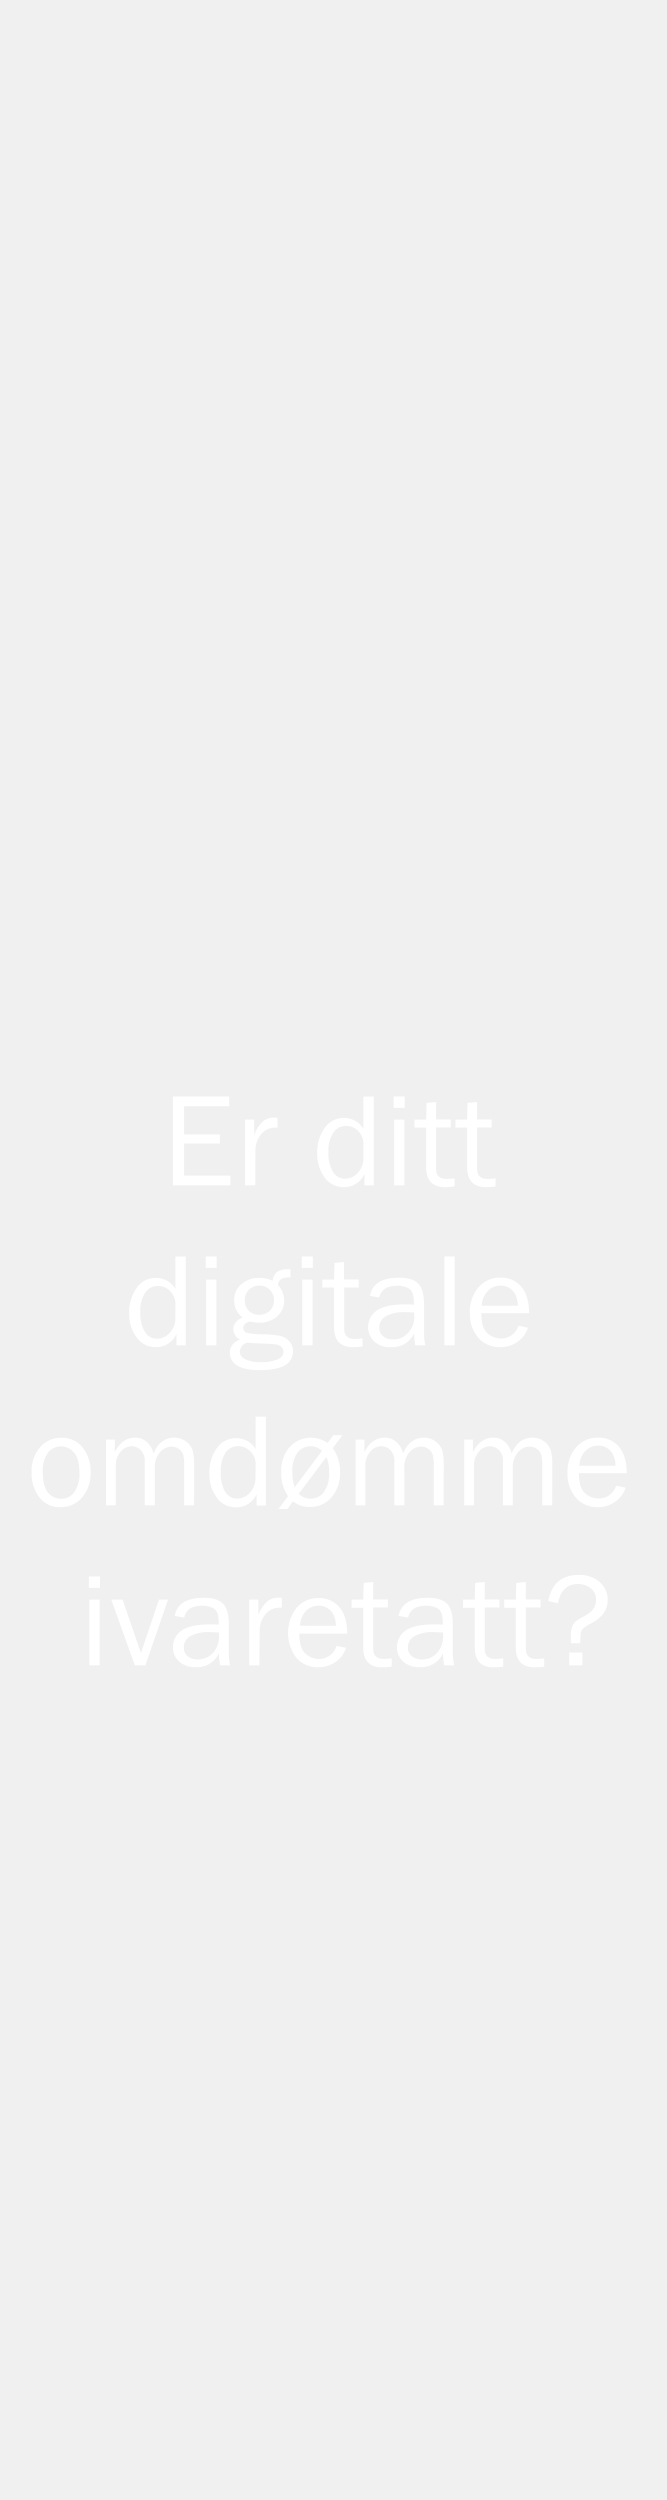
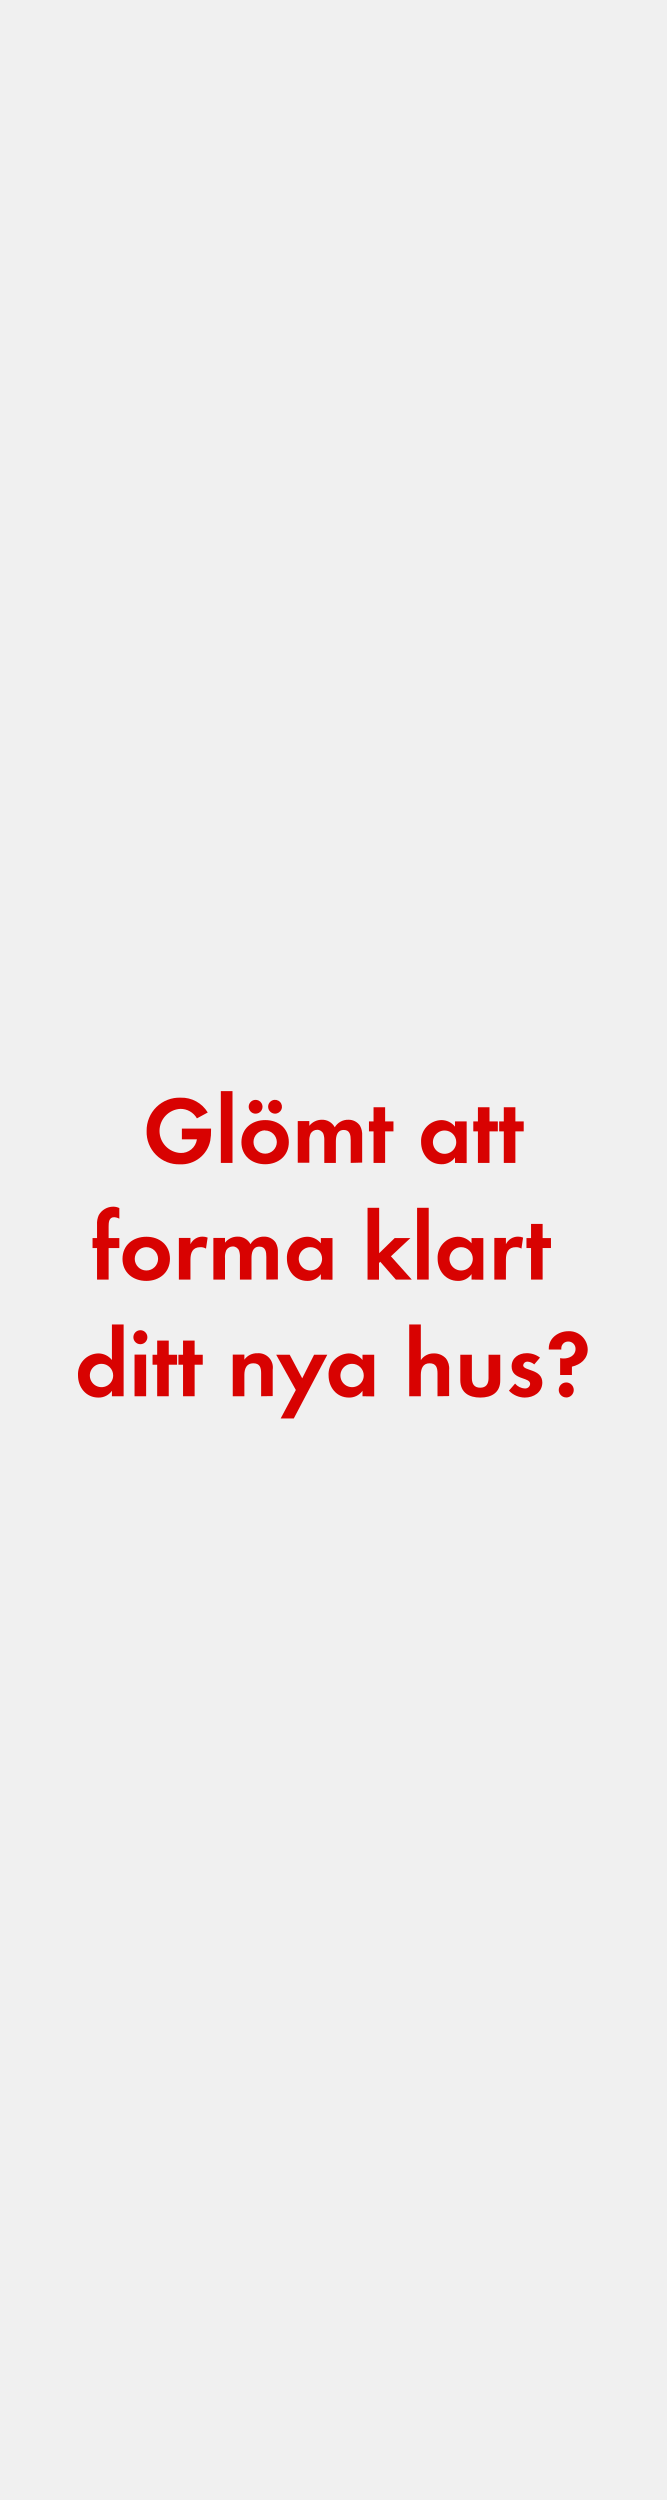
<svg xmlns="http://www.w3.org/2000/svg" id="Layer_1" data-name="Layer 1" viewBox="0 0 160 600">
  <defs>
-     <style>.cls-1{fill:#fff;}</style>
+     <style>.cls-1{fill:#d80201;}</style>
  </defs>
-   <path class="cls-1" d="M55.3,282.14v2.34H41.5V263.15H55v2.35H44.17v6.78h8.6v2.17h-8.6v7.69Z" />
-   <path class="cls-1" d="M61.27,284.48H58.81V268.7H61v3.69A7.82,7.82,0,0,1,63.26,269a4.13,4.13,0,0,1,2.35-.78c.25,0,.57,0,1,.06v2.35h-.5a4.32,4.32,0,0,0-3.38,1.51,6.17,6.17,0,0,0-1.43,4Z" />
-   <path class="cls-1" d="M89.69,263.15v21.33H87.47v-2.7a5.35,5.35,0,0,1-5,3.14,5.51,5.51,0,0,1-4.56-2.32,9.43,9.43,0,0,1-1.78-5.88,10,10,0,0,1,1.77-6,5.52,5.52,0,0,1,4.68-2.42,5.42,5.42,0,0,1,4.64,2.6v-7.71Zm-2.46,11.64A4.46,4.46,0,0,0,86,271.47a4,4,0,0,0-3-1.25,3.57,3.57,0,0,0-3,1.62,7.63,7.63,0,0,0-1.18,4.56,8.86,8.86,0,0,0,1.08,4.83,3.39,3.39,0,0,0,3,1.66,4,4,0,0,0,3-1.44,4.81,4.81,0,0,0,1.31-3.37Z" />
-   <path class="cls-1" d="M97.13,263.15v2.74H94.48v-2.74Zm-.08,5.55v15.78H94.59V268.7Z" />
-   <path class="cls-1" d="M109.09,282.81v1.94a18.14,18.14,0,0,1-2.25.17q-4.57,0-4.57-4.79v-9.51h-2.8V268.7h2.8l.11-4,2.28-.22v4.19h3.53v1.92h-3.53v9.92c0,1.63.84,2.44,2.53,2.44A12.47,12.47,0,0,0,109.09,282.81Z" />
-   <path class="cls-1" d="M118.94,282.81v1.94a18.42,18.42,0,0,1-2.25.17q-4.57,0-4.58-4.79v-9.51h-2.8V268.7h2.8l.11-4,2.28-.22v4.19H118v1.92H114.5v9.92c0,1.63.84,2.44,2.53,2.44A12.7,12.7,0,0,0,118.94,282.81Z" />
-   <path class="cls-1" d="M44.57,301.55v21.33H42.35v-2.7a5.34,5.34,0,0,1-5,3.14A5.51,5.51,0,0,1,32.81,321,9.38,9.38,0,0,1,31,315.12a10,10,0,0,1,1.77-6,5.54,5.54,0,0,1,4.69-2.42,5.45,5.45,0,0,1,4.64,2.6v-7.71Zm-2.45,11.64a4.43,4.43,0,0,0-1.27-3.32,4,4,0,0,0-3-1.25,3.59,3.59,0,0,0-3,1.62,7.63,7.63,0,0,0-1.18,4.56,8.77,8.77,0,0,0,1.09,4.83,3.36,3.36,0,0,0,3,1.66,4,4,0,0,0,3-1.44,4.82,4.82,0,0,0,1.32-3.37Z" />
-   <path class="cls-1" d="M52,301.55v2.74H49.37v-2.74Zm-.08,5.55v15.78H49.48V307.1Z" />
-   <path class="cls-1" d="M69.71,304.63v1.95a4.31,4.31,0,0,0-2.26.4,2,2,0,0,0-.75,1.4,5.71,5.71,0,0,1,1.51,3.81,4.91,4.91,0,0,1-1.65,3.71,6.21,6.21,0,0,1-4.43,1.54,5.74,5.74,0,0,1-1.08-.09,8.62,8.62,0,0,0-1.07-.17,2,2,0,0,0-1,.41,1.26,1.26,0,0,0-.59,1.07,1.16,1.16,0,0,0,.86,1.22,18.27,18.27,0,0,0,4,.36,23,23,0,0,1,4,.37,4.07,4.07,0,0,1,2.18,1.28,3.52,3.52,0,0,1,.89,2.43q0,4.51-7.94,4.51c-2.51,0-4.34-.37-5.49-1.13a3.45,3.45,0,0,1-1.73-3,3.18,3.18,0,0,1,2.41-3.16A3,3,0,0,1,56,319c0-1.22.73-2.15,2.19-2.8a5.12,5.12,0,0,1-2-4.17,4.82,4.82,0,0,1,1.75-3.84,6.34,6.34,0,0,1,4.27-1.5,7.74,7.74,0,0,1,3.23.67,3,3,0,0,1,1.09-2.14,4.58,4.58,0,0,1,2.58-.59ZM59.27,322.24a2.38,2.38,0,0,0-1.72,2.17A2.07,2.07,0,0,0,59,326.28a8.51,8.51,0,0,0,3.6.66,11.61,11.61,0,0,0,3.72-.57c1.12-.38,1.69-1,1.69-1.93a1.58,1.58,0,0,0-.5-1.2,2.47,2.47,0,0,0-1.37-.59,28.28,28.28,0,0,0-3-.19C61.37,322.42,60.1,322.35,59.27,322.24Zm2.94-6.67a3.51,3.51,0,0,0,2.55-1,3.34,3.34,0,0,0,1-2.49,3.44,3.44,0,0,0-3.5-3.55,3.67,3.67,0,0,0-2.47.93,3.74,3.74,0,0,0-.11,5.12A3.51,3.51,0,0,0,62.21,315.57Z" />
-   <path class="cls-1" d="M75.07,301.55v2.74H72.43v-2.74ZM75,307.1v15.78H72.54V307.1Z" />
-   <path class="cls-1" d="M87,321.21v1.94a18.42,18.42,0,0,1-2.25.17q-4.58,0-4.58-4.79V309h-2.8V307.1h2.8l.11-4,2.28-.22v4.19h3.53V309H82.6v9.92c0,1.63.85,2.44,2.53,2.44A12.59,12.59,0,0,0,87,321.21Z" />
-   <path class="cls-1" d="M102.07,322.88H99.65a26.42,26.42,0,0,1-.28-2.84,5.69,5.69,0,0,1-5.53,3.28,5.54,5.54,0,0,1-4.08-1.41,4.59,4.59,0,0,1-1.42-3.38,4.73,4.73,0,0,1,2-3.94c1.35-1,3.65-1.54,6.9-1.54.44,0,1.14,0,2.1.07a9.13,9.13,0,0,0-.29-2.71,2.38,2.38,0,0,0-1.23-1.34,5.28,5.28,0,0,0-2.47-.5c-2.49,0-3.93.95-4.34,2.84L88.77,311c.56-2.9,2.88-4.36,7-4.36,2.18,0,3.72.48,4.64,1.45s1.36,2.63,1.36,5v6.7A13.23,13.23,0,0,0,102.07,322.88ZM99.37,315q-1.5-.09-2.28-.09a9,9,0,0,0-4.52,1A3.07,3.07,0,0,0,91,318.64a2.6,2.6,0,0,0,.87,2,3.5,3.5,0,0,0,2.51.82A4.66,4.66,0,0,0,98,319.82a5.52,5.52,0,0,0,1.43-3.8C99.41,315.73,99.4,315.39,99.37,315Z" />
-   <path class="cls-1" d="M109.1,322.88h-2.45V301.55h2.45Z" />
-   <path class="cls-1" d="M124.43,318.18l2.28.47a6.4,6.4,0,0,1-2.44,3.34,7,7,0,0,1-4.26,1.33,6.65,6.65,0,0,1-5.24-2.28,8.7,8.7,0,0,1-2-6,8.79,8.79,0,0,1,2.08-6.09,6.72,6.72,0,0,1,5.22-2.33,6.34,6.34,0,0,1,5,2.14c1.25,1.43,1.9,3.57,1.93,6.41H115.51q0,3.59,1.5,4.83a4.89,4.89,0,0,0,3.17,1.25A4.34,4.34,0,0,0,124.43,318.18Zm-.14-4.8a6.89,6.89,0,0,0-.44-2.36,4.07,4.07,0,0,0-1.37-1.76,3.82,3.82,0,0,0-2.33-.72,4.17,4.17,0,0,0-3.1,1.31,5.41,5.41,0,0,0-1.43,3.53Z" />
-   <path class="cls-1" d="M14.47,361.72a6,6,0,0,1-5.07-2.41,9.57,9.57,0,0,1-1.82-6,8.61,8.61,0,0,1,2.05-6,6.59,6.59,0,0,1,5.09-2.25,6.23,6.23,0,0,1,5.15,2.37,9.26,9.26,0,0,1,1.88,5.92,8.89,8.89,0,0,1-2,6A6.65,6.65,0,0,1,14.47,361.72Zm.19-2a3.92,3.92,0,0,0,3.14-1.55,7.54,7.54,0,0,0,1.26-4.81q0-3.29-1.33-4.76a4.07,4.07,0,0,0-3.1-1.48,3.92,3.92,0,0,0-3.1,1.5,7.24,7.24,0,0,0-1.26,4.72c0,2.28.42,3.92,1.26,4.9A4,4,0,0,0,14.66,359.69Z" />
-   <path class="cls-1" d="M46.58,361.28H44.19v-9.81A9.08,9.08,0,0,0,44,349.2a2.78,2.78,0,0,0-1-1.4,2.9,2.9,0,0,0-1.82-.63,3.87,3.87,0,0,0-2.72,1.29,5.31,5.31,0,0,0-1.3,3.93v8.89H34.73V350.89a3.75,3.75,0,0,0-1-2.94,3.15,3.15,0,0,0-2.08-.86,3.47,3.47,0,0,0-2.72,1.35,5,5,0,0,0-1.16,3.4v9.44H25.44V345.5h2.11v3q1.75-3.46,4.86-3.47a4.1,4.1,0,0,1,2.89,1.11,5.09,5.09,0,0,1,1.53,2.67q1.62-3.78,5-3.78a4.52,4.52,0,0,1,2.82.92,4.22,4.22,0,0,1,1.58,2.12,11.83,11.83,0,0,1,.37,3.37Z" />
-   <path class="cls-1" d="M63.81,340v21.33H61.59v-2.7a5.34,5.34,0,0,1-5,3.14,5.53,5.53,0,0,1-4.55-2.32,9.37,9.37,0,0,1-1.78-5.88,9.93,9.93,0,0,1,1.76-6,5.54,5.54,0,0,1,4.69-2.42,5.45,5.45,0,0,1,4.64,2.6V340Zm-2.45,11.64a4.43,4.43,0,0,0-1.27-3.32,4,4,0,0,0-3-1.25,3.59,3.59,0,0,0-3,1.62A7.71,7.71,0,0,0,53,353.2,8.77,8.77,0,0,0,54,358a3.37,3.37,0,0,0,3,1.66,4,4,0,0,0,3-1.44,4.86,4.86,0,0,0,1.31-3.37Z" />
-   <path class="cls-1" d="M69.14,359.07a9.65,9.65,0,0,1-1.66-5.75,8.63,8.63,0,0,1,2-6,6.91,6.91,0,0,1,9.13-1l1.4-1.88h2.19l-2.35,3.12a9.33,9.33,0,0,1,1.76,5.76,8.89,8.89,0,0,1-2,6,6.62,6.62,0,0,1-5.26,2.34,6.07,6.07,0,0,1-4.06-1.36L69,362.16H66.83Zm1.6-2.14,6.54-8.74a4,4,0,0,0-2.75-1.1,3.94,3.94,0,0,0-3.09,1.49,7.32,7.32,0,0,0-1.27,4.77A9.92,9.92,0,0,0,70.74,356.93Zm7.6-7.26-6.64,8.84a4,4,0,0,0,2.87,1.18,3.89,3.89,0,0,0,3.13-1.55A7.48,7.48,0,0,0,79,353.33,8.92,8.92,0,0,0,78.34,349.67Z" />
-   <path class="cls-1" d="M106.48,361.28h-2.39v-9.81a9.08,9.08,0,0,0-.21-2.27,2.76,2.76,0,0,0-1-1.4,2.9,2.9,0,0,0-1.83-.63,3.85,3.85,0,0,0-2.71,1.29,5.31,5.31,0,0,0-1.3,3.93v8.89H94.64V350.89a3.75,3.75,0,0,0-1-2.94,3.17,3.17,0,0,0-2.09-.86,3.49,3.49,0,0,0-2.72,1.35,5,5,0,0,0-1.15,3.4v9.44H85.34V345.5h2.11v3q1.77-3.46,4.86-3.47a4.07,4.07,0,0,1,2.89,1.11,5.09,5.09,0,0,1,1.53,2.67q1.63-3.78,5-3.78a4.56,4.56,0,0,1,2.82.92,4.28,4.28,0,0,1,1.58,2.12,12.27,12.27,0,0,1,.36,3.37Z" />
-   <path class="cls-1" d="M132.53,361.28h-2.39v-9.81a9.08,9.08,0,0,0-.21-2.27,2.76,2.76,0,0,0-1-1.4,2.94,2.94,0,0,0-1.83-.63,3.85,3.85,0,0,0-2.71,1.29,5.31,5.31,0,0,0-1.31,3.93v8.89h-2.37V350.89a3.75,3.75,0,0,0-1-2.94,3.19,3.19,0,0,0-2.09-.86,3.49,3.49,0,0,0-2.72,1.35,5,5,0,0,0-1.16,3.4v9.44h-2.34V345.5h2.11v3q1.77-3.46,4.86-3.47a4.08,4.08,0,0,1,2.89,1.11,5.09,5.09,0,0,1,1.53,2.67c1.08-2.52,2.75-3.78,5-3.78a4.56,4.56,0,0,1,2.82.92,4.26,4.26,0,0,1,1.57,2.12,11.83,11.83,0,0,1,.37,3.37Z" />
-   <path class="cls-1" d="M147.86,356.58l2.28.47a6.4,6.4,0,0,1-2.44,3.34,7,7,0,0,1-4.26,1.33,6.65,6.65,0,0,1-5.24-2.28,8.7,8.7,0,0,1-2-6,8.83,8.83,0,0,1,2.08-6.1,6.75,6.75,0,0,1,5.22-2.32,6.34,6.34,0,0,1,5,2.14c1.25,1.43,1.9,3.57,1.93,6.41H138.94c0,2.39.5,4,1.5,4.83a4.89,4.89,0,0,0,3.17,1.25A4.34,4.34,0,0,0,147.86,356.58Zm-.14-4.8a6.89,6.89,0,0,0-.44-2.36,4.07,4.07,0,0,0-1.37-1.76,3.82,3.82,0,0,0-2.33-.72,4.17,4.17,0,0,0-3.1,1.31,5.41,5.41,0,0,0-1.43,3.53Z" />
-   <path class="cls-1" d="M24,378.35v2.74H21.33v-2.74Zm-.08,5.55v15.78H21.44V383.9Z" />
-   <path class="cls-1" d="M40.34,383.9l-5.45,15.78H32.36L26.7,383.9h2.72l4.4,12.83,4.34-12.83Z" />
-   <path class="cls-1" d="M55.22,399.68H52.8a26.42,26.42,0,0,1-.28-2.84A5.69,5.69,0,0,1,47,400.12a5.52,5.52,0,0,1-4.07-1.41,4.6,4.6,0,0,1-1.43-3.38,4.74,4.74,0,0,1,2-3.94c1.35-1,3.65-1.54,6.9-1.54.44,0,1.14,0,2.1.07a9.13,9.13,0,0,0-.29-2.71A2.42,2.42,0,0,0,51,385.87a5.28,5.28,0,0,0-2.47-.5q-3.73,0-4.34,2.84l-2.27-.39c.55-2.9,2.88-4.36,7-4.36,2.18,0,3.72.49,4.63,1.45s1.37,2.63,1.37,5v6.7A13.29,13.29,0,0,0,55.22,399.68Zm-2.7-7.89c-1-.06-1.77-.09-2.29-.09a9,9,0,0,0-4.51.95,3.07,3.07,0,0,0-1.61,2.79,2.6,2.6,0,0,0,.87,2,3.47,3.47,0,0,0,2.5.82,4.67,4.67,0,0,0,3.65-1.61,5.52,5.52,0,0,0,1.43-3.8C52.56,392.53,52.55,392.19,52.52,391.79Z" />
-   <path class="cls-1" d="M62.25,399.68H59.8V383.9H62v3.69a7.91,7.91,0,0,1,2.29-3.38,4.15,4.15,0,0,1,2.35-.78c.25,0,.58,0,1,.06v2.35h-.5a4.3,4.3,0,0,0-3.37,1.51,6.13,6.13,0,0,0-1.44,4Z" />
-   <path class="cls-1" d="M80.77,395l2.28.47a6.4,6.4,0,0,1-2.44,3.34,7,7,0,0,1-4.27,1.33,6.63,6.63,0,0,1-5.23-2.28,9.92,9.92,0,0,1,.08-12,6.69,6.69,0,0,1,5.22-2.33,6.31,6.31,0,0,1,5,2.14q1.89,2.14,1.93,6.41H71.84c0,2.39.5,4,1.5,4.83a4.91,4.91,0,0,0,3.18,1.25A4.34,4.34,0,0,0,80.77,395Zm-.14-4.8a7.13,7.13,0,0,0-.44-2.36,4,4,0,0,0-1.38-1.76,3.78,3.78,0,0,0-2.33-.72,4.19,4.19,0,0,0-3.1,1.31A5.46,5.46,0,0,0,72,390.18Z" />
-   <path class="cls-1" d="M94,398V400a18.14,18.14,0,0,1-2.25.17q-4.57,0-4.58-4.79v-9.51H84.38V383.9h2.79l.11-4,2.28-.22v4.19h3.53v1.92H89.56v9.92c0,1.63.85,2.44,2.53,2.44A11.42,11.42,0,0,0,94,398Z" />
-   <path class="cls-1" d="M109,399.68h-2.42c-.09-.5-.19-1.45-.28-2.84a5.69,5.69,0,0,1-5.53,3.28,5.56,5.56,0,0,1-4.08-1.41,4.59,4.59,0,0,1-1.42-3.38,4.73,4.73,0,0,1,2-3.94c1.35-1,3.65-1.54,6.9-1.54.44,0,1.14,0,2.1.07a9.13,9.13,0,0,0-.29-2.71,2.38,2.38,0,0,0-1.23-1.34,5.28,5.28,0,0,0-2.47-.5c-2.49,0-3.93.95-4.34,2.84l-2.27-.39c.56-2.9,2.88-4.36,7-4.36,2.18,0,3.72.49,4.64,1.45s1.36,2.63,1.36,5v6.7A13.29,13.29,0,0,0,109,399.68Zm-2.7-7.89q-1.5-.09-2.28-.09a9,9,0,0,0-4.52.95,3.07,3.07,0,0,0-1.61,2.79,2.6,2.6,0,0,0,.87,2,3.5,3.5,0,0,0,2.51.82,4.68,4.68,0,0,0,3.65-1.61,5.56,5.56,0,0,0,1.43-3.8C106.38,392.53,106.36,392.19,106.33,391.79Z" />
-   <path class="cls-1" d="M120.77,398V400a18.42,18.42,0,0,1-2.25.17c-3.06,0-4.58-1.6-4.58-4.79v-9.51h-2.8V383.9h2.8l.11-4,2.28-.22v4.19h3.53v1.92h-3.53v9.92c0,1.63.84,2.44,2.53,2.44A11.51,11.51,0,0,0,120.77,398Z" />
-   <path class="cls-1" d="M130.61,398V400a18.42,18.42,0,0,1-2.25.17q-4.58,0-4.58-4.79v-9.51H121V383.9h2.8l.11-4,2.28-.22v4.19h3.53v1.92h-3.53v9.92c0,1.63.85,2.44,2.53,2.44A11.42,11.42,0,0,0,130.61,398Z" />
-   <path class="cls-1" d="M139.23,394.37H137c0-1.63,0-2.64.07-3a3.62,3.62,0,0,1,.34-1.2,3.2,3.2,0,0,1,.63-.94,10.4,10.4,0,0,1,1.67-1.07,15.29,15.29,0,0,0,2-1.24,3.86,3.86,0,0,0,.94-1.24,3.81,3.81,0,0,0,.39-1.72,3.39,3.39,0,0,0-1.28-2.8,4.77,4.77,0,0,0-3-1c-2.65,0-4.26,1.54-4.85,4.61l-2.33-.5q1.19-6.3,7.3-6.29a7.32,7.32,0,0,1,5.05,1.71,5.6,5.6,0,0,1,1.92,4.38c0,2.32-1.33,4.18-4,5.56a7.29,7.29,0,0,0-2.14,1.45,2.74,2.74,0,0,0-.39,1.63Zm.54,2.23v3.08h-3.16V396.6Z" />
+   <path class="cls-1" d="M50.46,273.78a7.09,7.09,0,0,1-7.27,5.66,7.74,7.74,0,0,1-8-8,7.87,7.87,0,0,1,8.14-8A7.34,7.34,0,0,1,49.86,267l-2.6,1.41a4.51,4.51,0,0,0-4-2.28,5.3,5.3,0,0,0,0,10.58,3.79,3.79,0,0,0,4-3.27H43.65v-2.57h7v.37A13.2,13.2,0,0,1,50.46,273.78Z" />
+   <path class="cls-1" d="M53,279.1V261.87H55.8V279.1Z" />
+   <path class="cls-1" d="M63.64,279.42c-3.18,0-5.7-2-5.7-5.29s2.52-5.31,5.72-5.31,5.66,2,5.66,5.29S66.79,279.42,63.64,279.42Zm-2.42-12.14a1.66,1.66,0,0,1,0-3.31,1.66,1.66,0,1,1,0,3.31Zm2.39,4a2.8,2.8,0,1,0,2.83,2.81A2.82,2.82,0,0,0,63.61,271.32Zm2.4-4a1.68,1.68,0,0,1-1.66-1.66A1.66,1.66,0,1,1,66,267.28Z" />
+   <path class="cls-1" d="M84.17,279.1v-5.45c0-1.18-.18-2.46-1.65-2.46-1.63,0-1.91,1.49-1.91,2.8v5.11H77.83v-5.29a4.39,4.39,0,0,0-.21-1.66,1.6,1.6,0,0,0-1.49-1,1.83,1.83,0,0,0-1.57.89,4.12,4.12,0,0,0-.32,1.91v5.11H71.46v-10h2.78v1.13a3.81,3.81,0,0,1,3-1.45,3.38,3.38,0,0,1,3.1,1.81,3.69,3.69,0,0,1,3.27-1.81,3.28,3.28,0,0,1,2.78,1.42,4.41,4.41,0,0,1,.53,2.42v6.44Z" />
+   <path class="cls-1" d="M92.43,271.53v7.57H89.65v-7.57h-1.1v-2.39h1.1v-3.4h2.78v3.4h2v2.39Z" />
+   <path class="cls-1" d="M109.2,279.1v-1.31a3.85,3.85,0,0,1-3.24,1.63c-3,0-4.9-2.48-4.9-5.34a5,5,0,0,1,4.83-5.26,4.16,4.16,0,0,1,3.31,1.58v-1.26H112v10Zm-2.48-7.78a2.8,2.8,0,1,0,2.78,2.79A2.79,2.79,0,0,0,106.72,271.32Z" />
+   <path class="cls-1" d="M117.48,271.53v7.57H114.7v-7.57h-1.11v-2.39h1.11v-3.4h2.78v3.4h2v2.39Z" />
+   <path class="cls-1" d="M123.69,271.53v7.57h-2.78v-7.57H119.8v-2.39h1.11v-3.4h2.78v3.4h2v2.39Z" />
+   <path class="cls-1" d="M26.07,299.53v7.57H23.29v-7.57H22.21v-2.39h1.08v-3.2a4.86,4.86,0,0,1,.43-2.34,4,4,0,0,1,3.45-2,3.27,3.27,0,0,1,1.47.34v2.55a2.82,2.82,0,0,0-1.26-.36c-1.24,0-1.31,1.28-1.31,2.23v2.78h2.57v2.39Z" />
+   <path class="cls-1" d="M35.11,307.42c-3.18,0-5.71-2-5.71-5.29s2.53-5.31,5.73-5.31,5.66,2,5.66,5.29S38.26,307.42,35.11,307.42Zm0-8.1a2.8,2.8,0,1,0,2.83,2.81A2.82,2.82,0,0,0,35.08,299.32Z" />
+   <path class="cls-1" d="M49.44,299.67a2.51,2.51,0,0,0-1.34-.35c-1.88,0-2.39,1.34-2.39,3v4.79H42.93v-10h2.78v1.49a3.2,3.2,0,0,1,2.9-1.81,3.26,3.26,0,0,1,1.22.23Z" />
+   <path class="cls-1" d="M63.92,307.1v-5.45c0-1.18-.18-2.46-1.65-2.46-1.63,0-1.91,1.49-1.91,2.8v5.11H57.58v-5.29a4.39,4.39,0,0,0-.21-1.66,1.6,1.6,0,0,0-1.49-1,1.81,1.81,0,0,0-1.57.89A4.12,4.12,0,0,0,54,302v5.11H51.21v-10H54v1.13a3.8,3.8,0,0,1,3-1.45,3.4,3.4,0,0,1,3.11,1.81,3.68,3.68,0,0,1,3.26-1.81,3.28,3.28,0,0,1,2.79,1.42,4.41,4.41,0,0,1,.53,2.42v6.44Z" />
+   <path class="cls-1" d="M77,307.1v-1.31a3.85,3.85,0,0,1-3.24,1.63c-3,0-4.9-2.48-4.9-5.34a5,5,0,0,1,4.83-5.26A4.16,4.16,0,0,1,77,298.4v-1.26h2.8v10Zm-2.49-7.78a2.8,2.8,0,1,0,2.79,2.79A2.78,2.78,0,0,0,74.5,299.32Z" />
+   <path class="cls-1" d="M95,307.1l-3.74-4.28-.3.3v4H88.21V289.87H91v10.9l3.72-3.63h3.77l-4.67,4.37,5,5.59Z" />
+   <path class="cls-1" d="M100.1,307.1V289.87h2.79V307.1Z" />
+   <path class="cls-1" d="M113.17,307.1v-1.31a3.85,3.85,0,0,1-3.25,1.63c-3,0-4.89-2.48-4.89-5.34a5,5,0,0,1,4.83-5.26,4.16,4.16,0,0,1,3.31,1.58v-1.26H116v10Zm-2.49-7.78a2.8,2.8,0,1,0,2.79,2.79A2.78,2.78,0,0,0,110.68,299.32Z" />
+   <path class="cls-1" d="M125.15,299.67a2.48,2.48,0,0,0-1.33-.35c-1.89,0-2.4,1.34-2.4,3v4.79h-2.78v-10h2.78v1.49a3.22,3.22,0,0,1,2.9-1.81,3.19,3.19,0,0,1,1.22.23Z" />
+   <path class="cls-1" d="M130.23,299.53v7.57h-2.78v-7.57h-1.1v-2.39h1.1v-3.4h2.78v3.4h2v2.39Z" />
+   <path class="cls-1" d="M26.86,335.1v-1.31a3.85,3.85,0,0,1-3.24,1.63c-3,0-4.9-2.48-4.9-5.34a5,5,0,0,1,4.83-5.26,4.16,4.16,0,0,1,3.31,1.58v-8.53h2.81V335.1Zm-2.48-7.78a2.8,2.8,0,1,0,2.78,2.79A2.79,2.79,0,0,0,24.38,327.32Z" />
+   <path class="cls-1" d="M33.69,322.61a1.68,1.68,0,1,1,0-3.36,1.68,1.68,0,0,1,0,3.36Zm-1.4,12.49v-10h2.78v10Z" />
+   <path class="cls-1" d="M40.5,327.53v7.57H37.72v-7.57H36.61v-2.39h1.11v-3.4H40.5v3.4h2v2.39Z" />
+   <path class="cls-1" d="M46.71,327.53v7.57H43.93v-7.57H42.82v-2.39h1.11v-3.4h2.78v3.4h1.95v2.39Z" />
+   <path class="cls-1" d="M62.67,335.1v-5.52c0-1.36-.3-2.39-1.89-2.39s-2.13,1.26-2.13,2.76v5.15H55.86v-10h2.79v1.22a3.66,3.66,0,0,1,3.12-1.54,3.43,3.43,0,0,1,3.68,3.95v6.33Z" />
+   <path class="cls-1" d="M70.51,340.43H67.36L71,333.6l-4.71-8.46h3.24l3,5.66,2.85-5.66h3.17Z" />
+   <path class="cls-1" d="M87,335.1v-1.31a3.85,3.85,0,0,1-3.24,1.63c-3,0-4.9-2.48-4.9-5.34a5,5,0,0,1,4.83-5.26A4.16,4.16,0,0,1,87,326.4v-1.26h2.81v10Zm-2.48-7.78a2.8,2.8,0,1,0,2.78,2.79A2.78,2.78,0,0,0,84.5,327.32Z" />
+   <path class="cls-1" d="M105,335.1v-5.45c0-1.38-.3-2.46-1.91-2.46S101,328.52,101,330v5.11H98.21V317.87H101v8.56a3.62,3.62,0,0,1,3.13-1.61A3.78,3.78,0,0,1,107,326a3.9,3.9,0,0,1,.79,2.8v6.26Z" />
+   <path class="cls-1" d="M115.27,335.42c-2.73,0-4.8-1.22-4.8-4.19v-6.09h2.78v5.63c0,1.36.57,2.28,2,2.28s2-.92,2-2.28v-5.63h2.81v6.09C120.1,334.2,118,335.42,115.27,335.42Z" />
+   <path class="cls-1" d="M125.94,335.42a5.28,5.28,0,0,1-3.79-1.66l1.47-1.7a3.22,3.22,0,0,0,2.35,1.17,1.17,1.17,0,0,0,1.26-1.1c0-1.7-4.44-.85-4.44-4.21,0-2,1.68-3.15,3.57-3.15a5.11,5.11,0,0,1,3.24,1.06l-1.38,1.63a2.75,2.75,0,0,0-1.66-.67,1,1,0,0,0-1,.86c0,1.45,4.6.8,4.6,4.2C130.11,334.18,128.08,335.42,125.94,335.42Z" />
+   <path class="cls-1" d="M137.26,328v2h-2.83v-4.05a4.18,4.18,0,0,0,.81.09c1.4,0,2.89-.71,2.89-2.3a1.73,1.73,0,0,0-1.77-1.77,1.63,1.63,0,0,0-1.65,1.64c0,.09,0,.18,0,.27h-3v-.27c0-2.51,2.35-4.12,4.69-4.12a4.45,4.45,0,0,1,4.65,4.32C141.08,326.11,139.37,327.51,137.26,328Zm-1.36,7.39a1.8,1.8,0,1,1,1.8-1.8A1.8,1.8,0,0,1,135.9,335.4Z" />
</svg>
